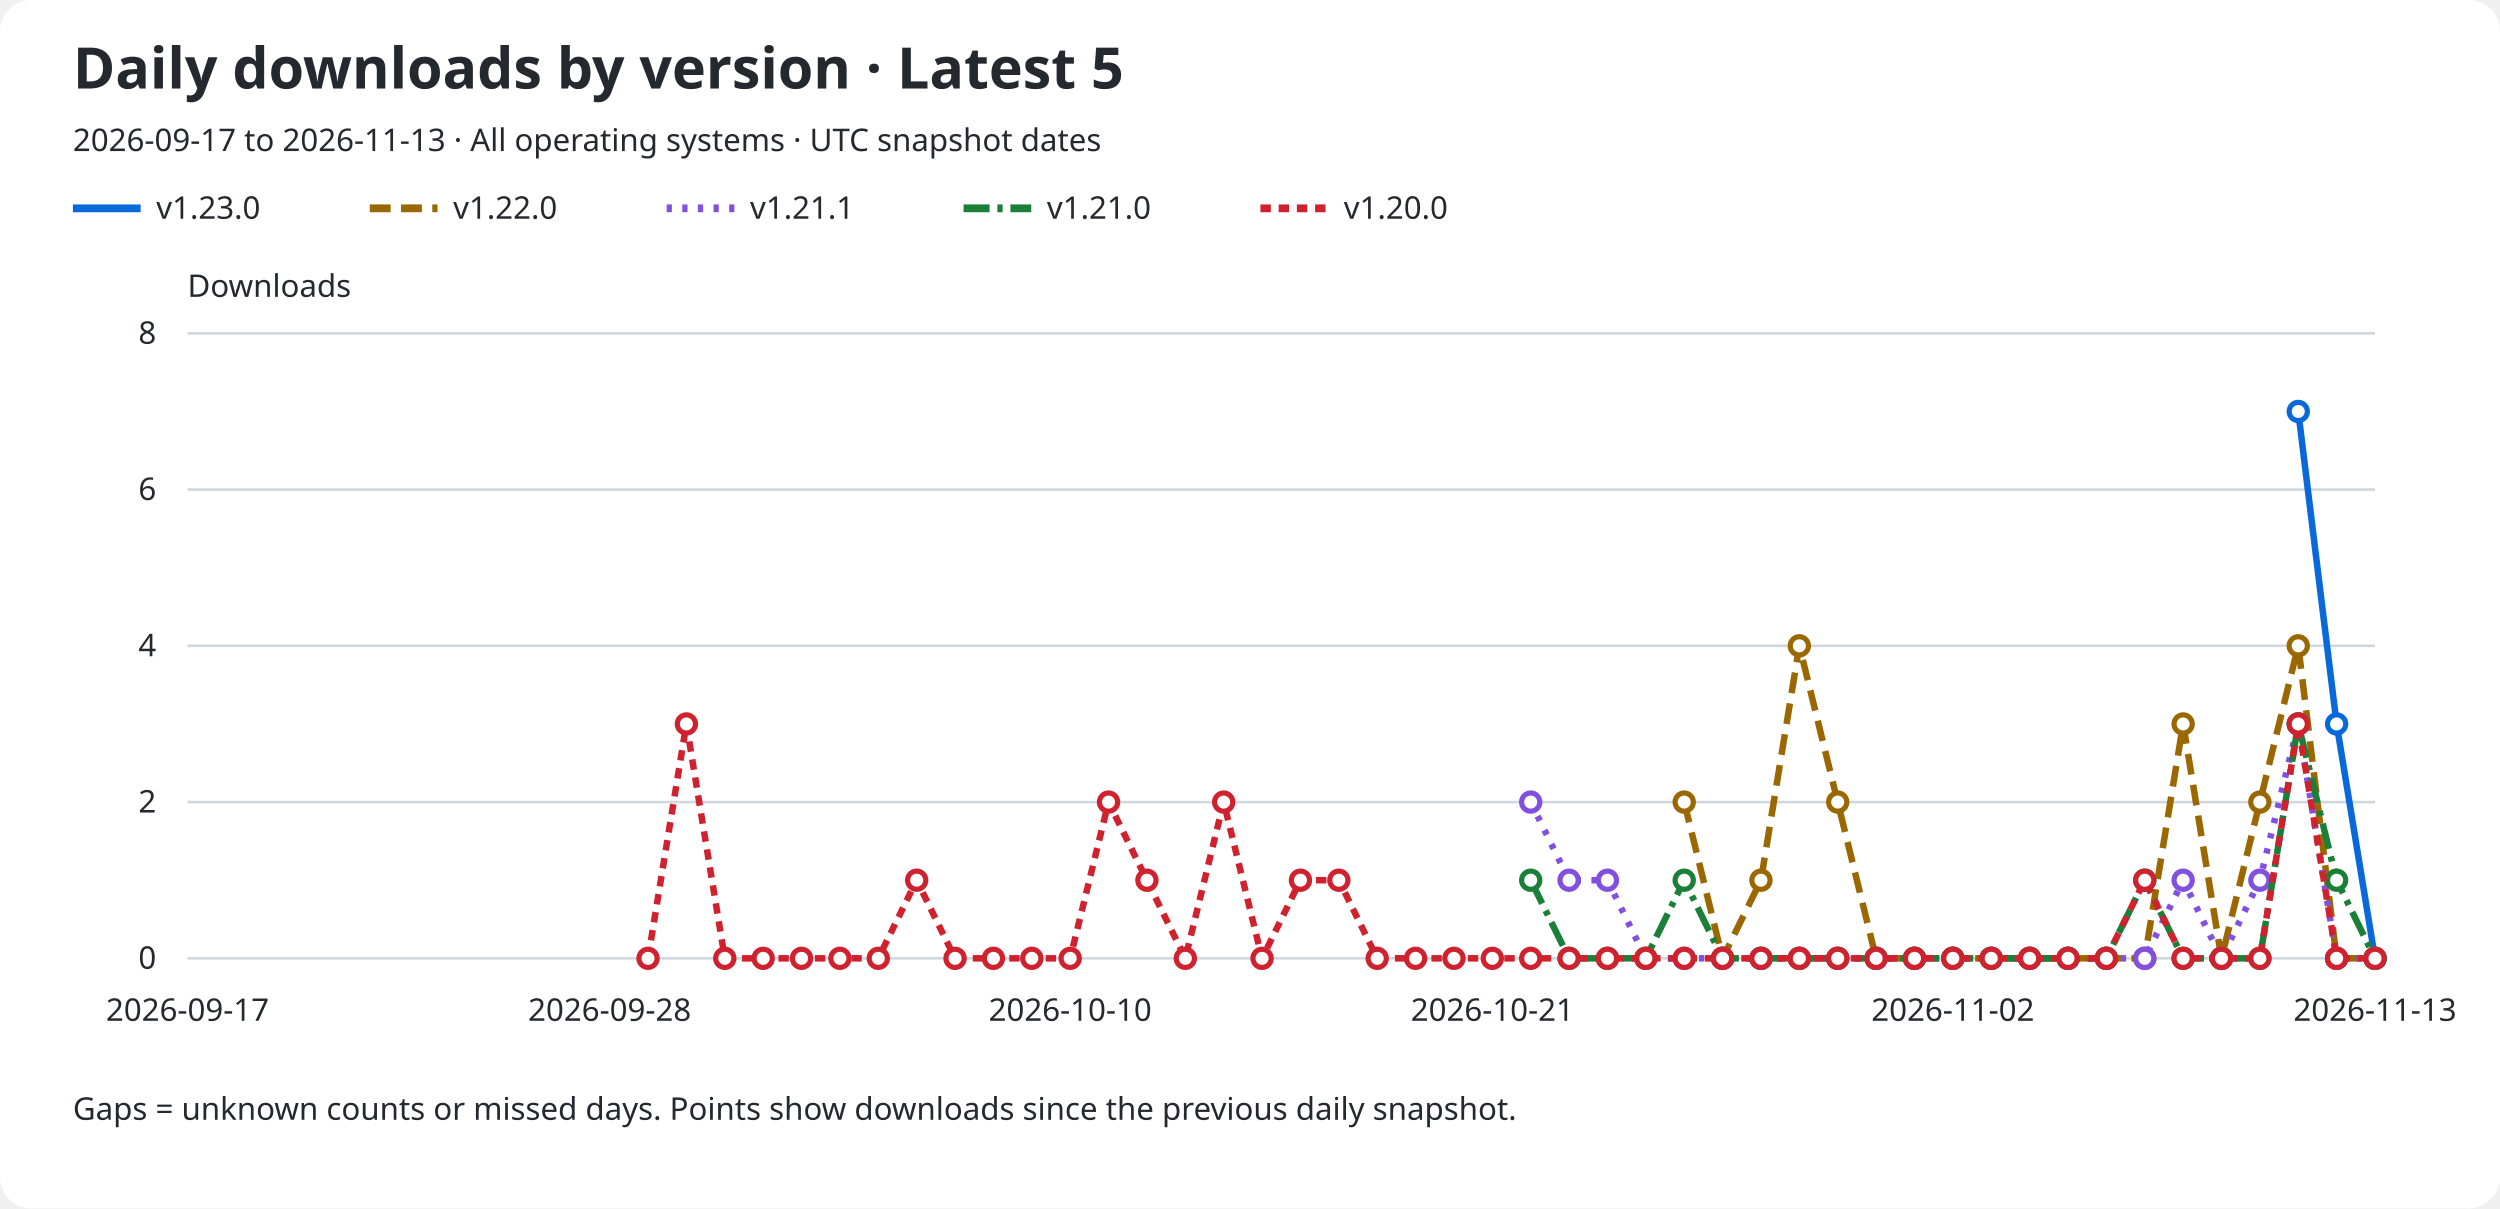
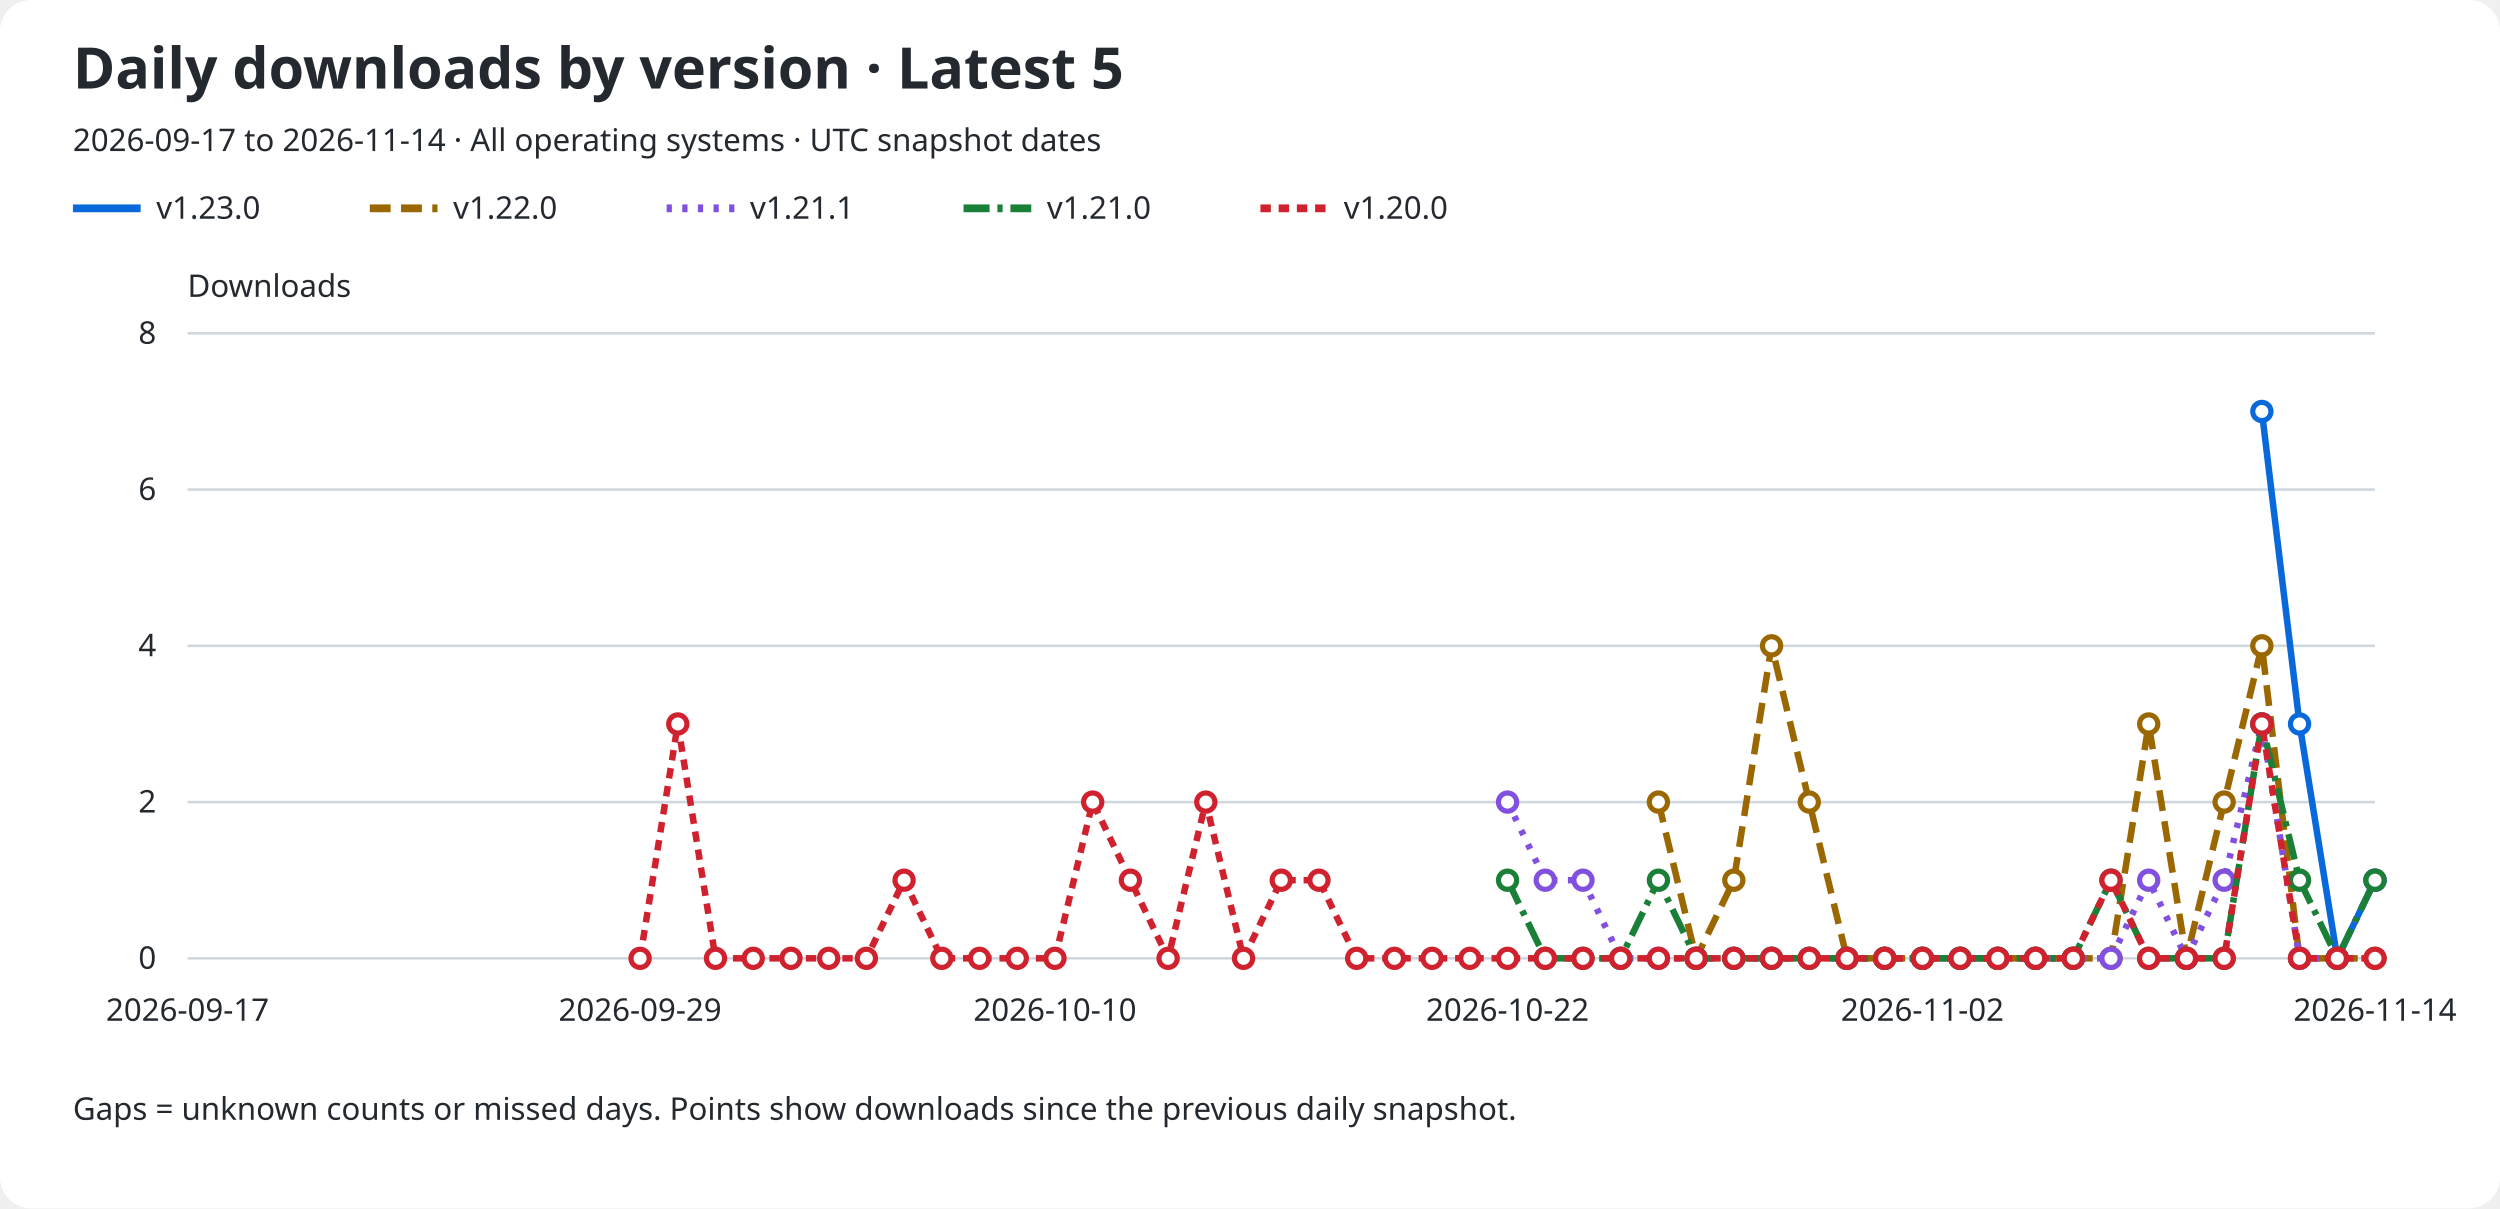
<svg xmlns="http://www.w3.org/2000/svg" role="img" aria-labelledby="title description" viewBox="0 0 960 464">
  <rect width="960" rx="12" fill="#ffffff" height="464" />
  <text x="28" y="34" fill="#24292f" font-family="sans-serif" font-size="22" font-weight="600">Daily downloads by version · Latest 5</text>
-   <text x="28" y="58" fill="#24292f" font-family="sans-serif" font-size="12">2026-09-17 to 2026-11-13 · All operating systems · UTC snapshot dates</text>
+   <text x="28" y="58" fill="#24292f" font-family="sans-serif" font-size="12">2026-09-17 to 2026-11-14 · All operating systems · UTC snapshot dates</text>
  <line x1="28" y1="80" x2="54" y2="80" stroke="#0969da" stroke-width="3" stroke-dasharray="none" />
  <text x="60" y="84" fill="#24292f" font-family="sans-serif" font-size="12">v1.23.0</text>
  <line x1="142" y1="80" x2="168" y2="80" stroke="#9a6700" stroke-width="3" stroke-dasharray="8 4" />
  <text x="174" y="84" fill="#24292f" font-family="sans-serif" font-size="12">v1.22.0</text>
  <line x1="256" y1="80" x2="282" y2="80" stroke="#8250df" stroke-width="3" stroke-dasharray="2 4" />
  <text x="288" y="84" fill="#24292f" font-family="sans-serif" font-size="12">v1.21.1</text>
  <line x1="370" y1="80" x2="396" y2="80" stroke="#1a7f37" stroke-width="3" stroke-dasharray="10 3 2 3" />
  <text x="402" y="84" fill="#24292f" font-family="sans-serif" font-size="12">v1.21.0</text>
  <line x1="484" y1="80" x2="510" y2="80" stroke="#cf222e" stroke-width="3" stroke-dasharray="4 3" />
  <text x="516" y="84" fill="#24292f" font-family="sans-serif" font-size="12">v1.20.0</text>
  <text x="72" y="114" fill="#24292f" font-family="sans-serif" font-size="12">Downloads</text>
  <line x1="72" y1="368.0" x2="912" y2="368.0" stroke="#d0d7de" />
  <text x="60" y="372.0" fill="#24292f" font-family="sans-serif" font-size="12" text-anchor="end">0</text>
  <line x1="72" y1="308.0" x2="912" y2="308.0" stroke="#d0d7de" />
  <text x="60" y="312.0" fill="#24292f" font-family="sans-serif" font-size="12" text-anchor="end">2</text>
  <line x1="72" y1="248.0" x2="912" y2="248.0" stroke="#d0d7de" />
  <text x="60" y="252.0" fill="#24292f" font-family="sans-serif" font-size="12" text-anchor="end">4</text>
  <line x1="72" y1="188.0" x2="912" y2="188.0" stroke="#d0d7de" />
  <text x="60" y="192.0" fill="#24292f" font-family="sans-serif" font-size="12" text-anchor="end">6</text>
  <line x1="72" y1="128.0" x2="912" y2="128.0" stroke="#d0d7de" />
  <text x="60" y="132.0" fill="#24292f" font-family="sans-serif" font-size="12" text-anchor="end">8</text>
  <text x="72.0" y="392" fill="#24292f" font-family="sans-serif" font-size="12" text-anchor="middle">2026-09-17</text>
-   <text x="234.105" y="392" fill="#24292f" font-family="sans-serif" font-size="12" text-anchor="middle">2026-09-28</text>
-   <text x="410.947" y="392" fill="#24292f" font-family="sans-serif" font-size="12" text-anchor="middle">2026-10-10</text>
-   <text x="573.053" y="392" fill="#24292f" font-family="sans-serif" font-size="12" text-anchor="middle">2026-10-21</text>
-   <text x="749.895" y="392" fill="#24292f" font-family="sans-serif" font-size="12" text-anchor="middle">2026-11-02</text>
-   <text x="912.0" y="392" fill="#24292f" font-family="sans-serif" font-size="12" text-anchor="middle">2026-11-13</text>
-   <path d="M 882.53 158.00 L 897.26 278.00 L 912.00 368.00" fill="none" stroke="#0969da" stroke-width="2.5" stroke-dasharray="none" data-version="v1.23.0" />
-   <circle cx="882.53" cy="158.00" r="3.5" fill="#ffffff" stroke="#0969da" stroke-width="2" />
-   <circle cx="897.26" cy="278.00" r="3.5" fill="#ffffff" stroke="#0969da" stroke-width="2" />
-   <circle cx="912.00" cy="368.00" r="3.5" fill="#ffffff" stroke="#0969da" stroke-width="2" />
-   <path d="M 646.74 308.00 L 661.47 368.00 L 676.21 338.00 L 690.95 248.00 L 705.68 308.00 L 720.42 368.00 L 735.16 368.00 L 749.89 368.00 L 764.63 368.00 L 779.37 368.00 L 794.11 368.00 L 808.84 368.00 L 823.58 368.00 L 838.32 278.00 L 853.05 368.00 L 867.79 308.00 L 882.53 248.00 L 897.26 368.00 L 912.00 368.00" fill="none" stroke="#9a6700" stroke-width="2.5" stroke-dasharray="8 4" data-version="v1.22.0" />
-   <circle cx="646.74" cy="308.00" r="3.5" fill="#ffffff" stroke="#9a6700" stroke-width="2" />
-   <circle cx="661.47" cy="368.00" r="3.5" fill="#ffffff" stroke="#9a6700" stroke-width="2" />
-   <circle cx="676.21" cy="338.00" r="3.5" fill="#ffffff" stroke="#9a6700" stroke-width="2" />
-   <circle cx="690.95" cy="248.00" r="3.5" fill="#ffffff" stroke="#9a6700" stroke-width="2" />
-   <circle cx="705.68" cy="308.00" r="3.5" fill="#ffffff" stroke="#9a6700" stroke-width="2" />
-   <circle cx="720.42" cy="368.00" r="3.5" fill="#ffffff" stroke="#9a6700" stroke-width="2" />
-   <circle cx="735.16" cy="368.00" r="3.5" fill="#ffffff" stroke="#9a6700" stroke-width="2" />
-   <circle cx="749.89" cy="368.00" r="3.5" fill="#ffffff" stroke="#9a6700" stroke-width="2" />
-   <circle cx="764.63" cy="368.00" r="3.5" fill="#ffffff" stroke="#9a6700" stroke-width="2" />
-   <circle cx="779.37" cy="368.00" r="3.5" fill="#ffffff" stroke="#9a6700" stroke-width="2" />
-   <circle cx="794.11" cy="368.00" r="3.5" fill="#ffffff" stroke="#9a6700" stroke-width="2" />
-   <circle cx="808.84" cy="368.00" r="3.5" fill="#ffffff" stroke="#9a6700" stroke-width="2" />
-   <circle cx="823.58" cy="368.00" r="3.5" fill="#ffffff" stroke="#9a6700" stroke-width="2" />
-   <circle cx="838.32" cy="278.00" r="3.5" fill="#ffffff" stroke="#9a6700" stroke-width="2" />
-   <circle cx="853.05" cy="368.00" r="3.5" fill="#ffffff" stroke="#9a6700" stroke-width="2" />
-   <circle cx="867.79" cy="308.00" r="3.5" fill="#ffffff" stroke="#9a6700" stroke-width="2" />
-   <circle cx="882.53" cy="248.00" r="3.5" fill="#ffffff" stroke="#9a6700" stroke-width="2" />
-   <circle cx="897.26" cy="368.00" r="3.5" fill="#ffffff" stroke="#9a6700" stroke-width="2" />
+   <text x="245.793" y="392" fill="#24292f" font-family="sans-serif" font-size="12" text-anchor="middle">2026-09-29</text>
+   <text x="405.103" y="392" fill="#24292f" font-family="sans-serif" font-size="12" text-anchor="middle">2026-10-10</text>
+   <text x="578.897" y="392" fill="#24292f" font-family="sans-serif" font-size="12" text-anchor="middle">2026-10-22</text>
+   <text x="738.207" y="392" fill="#24292f" font-family="sans-serif" font-size="12" text-anchor="middle">2026-11-02</text>
+   <text x="912.0" y="392" fill="#24292f" font-family="sans-serif" font-size="12" text-anchor="middle">2026-11-14</text>
+   <path d="M 868.55 158.00 L 883.03 278.00 L 897.52 368.00 L 912.00 338.00" fill="none" stroke="#0969da" stroke-width="2.5" stroke-dasharray="none" data-version="v1.23.0" />
+   <circle cx="868.55" cy="158.00" r="3.5" fill="#ffffff" stroke="#0969da" stroke-width="2" />
+   <circle cx="883.03" cy="278.00" r="3.5" fill="#ffffff" stroke="#0969da" stroke-width="2" />
+   <circle cx="897.52" cy="368.00" r="3.5" fill="#ffffff" stroke="#0969da" stroke-width="2" />
+   <circle cx="912.00" cy="338.00" r="3.5" fill="#ffffff" stroke="#0969da" stroke-width="2" />
+   <path d="M 636.83 308.00 L 651.31 368.00 L 665.79 338.00 L 680.28 248.00 L 694.76 308.00 L 709.24 368.00 L 723.72 368.00 L 738.21 368.00 L 752.69 368.00 L 767.17 368.00 L 781.66 368.00 L 796.14 368.00 L 810.62 368.00 L 825.10 278.00 L 839.59 368.00 L 854.07 308.00 L 868.55 248.00 L 883.03 368.00 L 897.52 368.00 L 912.00 368.00" fill="none" stroke="#9a6700" stroke-width="2.5" stroke-dasharray="8 4" data-version="v1.22.0" />
+   <circle cx="636.83" cy="308.00" r="3.5" fill="#ffffff" stroke="#9a6700" stroke-width="2" />
+   <circle cx="651.31" cy="368.00" r="3.5" fill="#ffffff" stroke="#9a6700" stroke-width="2" />
+   <circle cx="665.79" cy="338.00" r="3.5" fill="#ffffff" stroke="#9a6700" stroke-width="2" />
+   <circle cx="680.28" cy="248.00" r="3.5" fill="#ffffff" stroke="#9a6700" stroke-width="2" />
+   <circle cx="694.76" cy="308.00" r="3.5" fill="#ffffff" stroke="#9a6700" stroke-width="2" />
+   <circle cx="709.24" cy="368.00" r="3.5" fill="#ffffff" stroke="#9a6700" stroke-width="2" />
+   <circle cx="723.72" cy="368.00" r="3.5" fill="#ffffff" stroke="#9a6700" stroke-width="2" />
+   <circle cx="738.21" cy="368.00" r="3.5" fill="#ffffff" stroke="#9a6700" stroke-width="2" />
+   <circle cx="752.69" cy="368.00" r="3.5" fill="#ffffff" stroke="#9a6700" stroke-width="2" />
+   <circle cx="767.17" cy="368.00" r="3.5" fill="#ffffff" stroke="#9a6700" stroke-width="2" />
+   <circle cx="781.66" cy="368.00" r="3.5" fill="#ffffff" stroke="#9a6700" stroke-width="2" />
+   <circle cx="796.14" cy="368.00" r="3.5" fill="#ffffff" stroke="#9a6700" stroke-width="2" />
+   <circle cx="810.62" cy="368.00" r="3.5" fill="#ffffff" stroke="#9a6700" stroke-width="2" />
+   <circle cx="825.10" cy="278.00" r="3.5" fill="#ffffff" stroke="#9a6700" stroke-width="2" />
+   <circle cx="839.59" cy="368.00" r="3.5" fill="#ffffff" stroke="#9a6700" stroke-width="2" />
+   <circle cx="854.07" cy="308.00" r="3.5" fill="#ffffff" stroke="#9a6700" stroke-width="2" />
+   <circle cx="868.55" cy="248.00" r="3.5" fill="#ffffff" stroke="#9a6700" stroke-width="2" />
+   <circle cx="883.03" cy="368.00" r="3.5" fill="#ffffff" stroke="#9a6700" stroke-width="2" />
+   <circle cx="897.52" cy="368.00" r="3.5" fill="#ffffff" stroke="#9a6700" stroke-width="2" />
  <circle cx="912.00" cy="368.00" r="3.5" fill="#ffffff" stroke="#9a6700" stroke-width="2" />
-   <path d="M 587.79 308.00 L 602.53 338.00 L 617.26 338.00 L 632.00 368.00 L 646.74 368.00 L 661.47 368.00 L 676.21 368.00 L 690.95 368.00 L 705.68 368.00 L 720.42 368.00 L 735.16 368.00 L 749.89 368.00 L 764.63 368.00 L 779.37 368.00 L 794.11 368.00 L 808.84 368.00 L 823.58 368.00 L 838.32 338.00 L 853.05 368.00 L 867.79 338.00 L 882.53 278.00 L 897.26 368.00 L 912.00 368.00" fill="none" stroke="#8250df" stroke-width="2.5" stroke-dasharray="2 4" data-version="v1.21.1" />
-   <circle cx="587.79" cy="308.00" r="3.5" fill="#ffffff" stroke="#8250df" stroke-width="2" />
-   <circle cx="602.53" cy="338.00" r="3.5" fill="#ffffff" stroke="#8250df" stroke-width="2" />
-   <circle cx="617.26" cy="338.00" r="3.5" fill="#ffffff" stroke="#8250df" stroke-width="2" />
-   <circle cx="632.00" cy="368.00" r="3.5" fill="#ffffff" stroke="#8250df" stroke-width="2" />
-   <circle cx="646.74" cy="368.00" r="3.5" fill="#ffffff" stroke="#8250df" stroke-width="2" />
-   <circle cx="661.47" cy="368.00" r="3.5" fill="#ffffff" stroke="#8250df" stroke-width="2" />
-   <circle cx="676.21" cy="368.00" r="3.5" fill="#ffffff" stroke="#8250df" stroke-width="2" />
-   <circle cx="690.95" cy="368.00" r="3.5" fill="#ffffff" stroke="#8250df" stroke-width="2" />
-   <circle cx="705.68" cy="368.00" r="3.5" fill="#ffffff" stroke="#8250df" stroke-width="2" />
-   <circle cx="720.42" cy="368.00" r="3.5" fill="#ffffff" stroke="#8250df" stroke-width="2" />
-   <circle cx="735.16" cy="368.00" r="3.5" fill="#ffffff" stroke="#8250df" stroke-width="2" />
-   <circle cx="749.89" cy="368.00" r="3.5" fill="#ffffff" stroke="#8250df" stroke-width="2" />
-   <circle cx="764.63" cy="368.00" r="3.5" fill="#ffffff" stroke="#8250df" stroke-width="2" />
-   <circle cx="779.37" cy="368.00" r="3.5" fill="#ffffff" stroke="#8250df" stroke-width="2" />
-   <circle cx="794.11" cy="368.00" r="3.5" fill="#ffffff" stroke="#8250df" stroke-width="2" />
-   <circle cx="808.84" cy="368.00" r="3.5" fill="#ffffff" stroke="#8250df" stroke-width="2" />
-   <circle cx="823.58" cy="368.00" r="3.5" fill="#ffffff" stroke="#8250df" stroke-width="2" />
-   <circle cx="838.32" cy="338.00" r="3.5" fill="#ffffff" stroke="#8250df" stroke-width="2" />
-   <circle cx="853.05" cy="368.00" r="3.5" fill="#ffffff" stroke="#8250df" stroke-width="2" />
-   <circle cx="867.79" cy="338.00" r="3.5" fill="#ffffff" stroke="#8250df" stroke-width="2" />
-   <circle cx="882.53" cy="278.00" r="3.5" fill="#ffffff" stroke="#8250df" stroke-width="2" />
-   <circle cx="897.26" cy="368.00" r="3.5" fill="#ffffff" stroke="#8250df" stroke-width="2" />
-   <circle cx="912.00" cy="368.00" r="3.5" fill="#ffffff" stroke="#8250df" stroke-width="2" />
-   <path d="M 587.79 338.00 L 602.53 368.00 L 617.26 368.00 L 632.00 368.00 L 646.74 338.00 L 661.47 368.00 L 676.21 368.00 L 690.95 368.00 L 705.68 368.00 L 720.42 368.00 L 735.16 368.00 L 749.89 368.00 L 764.63 368.00 L 779.37 368.00 L 794.11 368.00 L 808.84 368.00 L 823.58 338.00 L 838.32 368.00 L 853.05 368.00 L 867.79 368.00 L 882.53 278.00 L 897.26 338.00 L 912.00 368.00" fill="none" stroke="#1a7f37" stroke-width="2.5" stroke-dasharray="10 3 2 3" data-version="v1.21.0" />
-   <circle cx="587.79" cy="338.00" r="3.5" fill="#ffffff" stroke="#1a7f37" stroke-width="2" />
-   <circle cx="602.53" cy="368.00" r="3.5" fill="#ffffff" stroke="#1a7f37" stroke-width="2" />
-   <circle cx="617.26" cy="368.00" r="3.5" fill="#ffffff" stroke="#1a7f37" stroke-width="2" />
-   <circle cx="632.00" cy="368.00" r="3.5" fill="#ffffff" stroke="#1a7f37" stroke-width="2" />
-   <circle cx="646.74" cy="338.00" r="3.5" fill="#ffffff" stroke="#1a7f37" stroke-width="2" />
-   <circle cx="661.47" cy="368.00" r="3.5" fill="#ffffff" stroke="#1a7f37" stroke-width="2" />
-   <circle cx="676.21" cy="368.00" r="3.5" fill="#ffffff" stroke="#1a7f37" stroke-width="2" />
-   <circle cx="690.95" cy="368.00" r="3.5" fill="#ffffff" stroke="#1a7f37" stroke-width="2" />
-   <circle cx="705.68" cy="368.00" r="3.5" fill="#ffffff" stroke="#1a7f37" stroke-width="2" />
-   <circle cx="720.42" cy="368.00" r="3.5" fill="#ffffff" stroke="#1a7f37" stroke-width="2" />
-   <circle cx="735.16" cy="368.00" r="3.5" fill="#ffffff" stroke="#1a7f37" stroke-width="2" />
-   <circle cx="749.89" cy="368.00" r="3.5" fill="#ffffff" stroke="#1a7f37" stroke-width="2" />
-   <circle cx="764.63" cy="368.00" r="3.5" fill="#ffffff" stroke="#1a7f37" stroke-width="2" />
-   <circle cx="779.37" cy="368.00" r="3.5" fill="#ffffff" stroke="#1a7f37" stroke-width="2" />
-   <circle cx="794.11" cy="368.00" r="3.5" fill="#ffffff" stroke="#1a7f37" stroke-width="2" />
-   <circle cx="808.84" cy="368.00" r="3.5" fill="#ffffff" stroke="#1a7f37" stroke-width="2" />
-   <circle cx="823.58" cy="338.00" r="3.5" fill="#ffffff" stroke="#1a7f37" stroke-width="2" />
-   <circle cx="838.32" cy="368.00" r="3.5" fill="#ffffff" stroke="#1a7f37" stroke-width="2" />
-   <circle cx="853.05" cy="368.00" r="3.5" fill="#ffffff" stroke="#1a7f37" stroke-width="2" />
-   <circle cx="867.79" cy="368.00" r="3.5" fill="#ffffff" stroke="#1a7f37" stroke-width="2" />
-   <circle cx="882.53" cy="278.00" r="3.5" fill="#ffffff" stroke="#1a7f37" stroke-width="2" />
-   <circle cx="897.26" cy="338.00" r="3.5" fill="#ffffff" stroke="#1a7f37" stroke-width="2" />
-   <circle cx="912.00" cy="368.00" r="3.5" fill="#ffffff" stroke="#1a7f37" stroke-width="2" />
-   <path d="M 248.84 368.00 L 263.58 278.00 L 278.32 368.00 L 293.05 368.00 L 307.79 368.00 L 322.53 368.00 L 337.26 368.00 L 352.00 338.00 L 366.74 368.00 L 381.47 368.00 L 396.21 368.00 L 410.95 368.00 L 425.68 308.00 L 440.42 338.00 L 455.16 368.00 L 469.89 308.00 L 484.63 368.00 L 499.37 338.00 L 514.11 338.00 L 528.84 368.00 L 543.58 368.00 L 558.32 368.00 L 573.05 368.00 L 587.79 368.00 L 602.53 368.00 L 617.26 368.00 L 632.00 368.00 L 646.74 368.00 L 661.47 368.00 L 676.21 368.00 L 690.95 368.00 L 705.68 368.00 L 720.42 368.00 L 735.16 368.00 L 749.89 368.00 L 764.63 368.00 L 779.37 368.00 L 794.11 368.00 L 808.84 368.00 L 823.58 338.00 L 838.32 368.00 L 853.05 368.00 L 867.79 368.00 L 882.53 278.00 L 897.26 368.00 L 912.00 368.00" fill="none" stroke="#cf222e" stroke-width="2.5" stroke-dasharray="4 3" data-version="v1.20.0" />
-   <circle cx="248.84" cy="368.00" r="3.5" fill="#ffffff" stroke="#cf222e" stroke-width="2" />
-   <circle cx="263.58" cy="278.00" r="3.5" fill="#ffffff" stroke="#cf222e" stroke-width="2" />
-   <circle cx="278.32" cy="368.00" r="3.5" fill="#ffffff" stroke="#cf222e" stroke-width="2" />
-   <circle cx="293.05" cy="368.00" r="3.5" fill="#ffffff" stroke="#cf222e" stroke-width="2" />
-   <circle cx="307.79" cy="368.00" r="3.5" fill="#ffffff" stroke="#cf222e" stroke-width="2" />
-   <circle cx="322.53" cy="368.00" r="3.5" fill="#ffffff" stroke="#cf222e" stroke-width="2" />
-   <circle cx="337.26" cy="368.00" r="3.5" fill="#ffffff" stroke="#cf222e" stroke-width="2" />
-   <circle cx="352.00" cy="338.00" r="3.5" fill="#ffffff" stroke="#cf222e" stroke-width="2" />
-   <circle cx="366.74" cy="368.00" r="3.5" fill="#ffffff" stroke="#cf222e" stroke-width="2" />
-   <circle cx="381.47" cy="368.00" r="3.5" fill="#ffffff" stroke="#cf222e" stroke-width="2" />
-   <circle cx="396.21" cy="368.00" r="3.5" fill="#ffffff" stroke="#cf222e" stroke-width="2" />
-   <circle cx="410.95" cy="368.00" r="3.5" fill="#ffffff" stroke="#cf222e" stroke-width="2" />
-   <circle cx="425.68" cy="308.00" r="3.5" fill="#ffffff" stroke="#cf222e" stroke-width="2" />
-   <circle cx="440.42" cy="338.00" r="3.5" fill="#ffffff" stroke="#cf222e" stroke-width="2" />
-   <circle cx="455.16" cy="368.00" r="3.5" fill="#ffffff" stroke="#cf222e" stroke-width="2" />
-   <circle cx="469.89" cy="308.00" r="3.5" fill="#ffffff" stroke="#cf222e" stroke-width="2" />
-   <circle cx="484.63" cy="368.00" r="3.5" fill="#ffffff" stroke="#cf222e" stroke-width="2" />
-   <circle cx="499.37" cy="338.00" r="3.5" fill="#ffffff" stroke="#cf222e" stroke-width="2" />
-   <circle cx="514.11" cy="338.00" r="3.5" fill="#ffffff" stroke="#cf222e" stroke-width="2" />
-   <circle cx="528.84" cy="368.00" r="3.5" fill="#ffffff" stroke="#cf222e" stroke-width="2" />
-   <circle cx="543.58" cy="368.00" r="3.5" fill="#ffffff" stroke="#cf222e" stroke-width="2" />
-   <circle cx="558.32" cy="368.00" r="3.5" fill="#ffffff" stroke="#cf222e" stroke-width="2" />
-   <circle cx="573.05" cy="368.00" r="3.5" fill="#ffffff" stroke="#cf222e" stroke-width="2" />
-   <circle cx="587.79" cy="368.00" r="3.5" fill="#ffffff" stroke="#cf222e" stroke-width="2" />
-   <circle cx="602.53" cy="368.00" r="3.5" fill="#ffffff" stroke="#cf222e" stroke-width="2" />
-   <circle cx="617.26" cy="368.00" r="3.5" fill="#ffffff" stroke="#cf222e" stroke-width="2" />
-   <circle cx="632.00" cy="368.00" r="3.5" fill="#ffffff" stroke="#cf222e" stroke-width="2" />
-   <circle cx="646.74" cy="368.00" r="3.5" fill="#ffffff" stroke="#cf222e" stroke-width="2" />
-   <circle cx="661.47" cy="368.00" r="3.5" fill="#ffffff" stroke="#cf222e" stroke-width="2" />
-   <circle cx="676.21" cy="368.00" r="3.5" fill="#ffffff" stroke="#cf222e" stroke-width="2" />
-   <circle cx="690.95" cy="368.00" r="3.5" fill="#ffffff" stroke="#cf222e" stroke-width="2" />
-   <circle cx="705.68" cy="368.00" r="3.5" fill="#ffffff" stroke="#cf222e" stroke-width="2" />
-   <circle cx="720.42" cy="368.00" r="3.5" fill="#ffffff" stroke="#cf222e" stroke-width="2" />
-   <circle cx="735.16" cy="368.00" r="3.5" fill="#ffffff" stroke="#cf222e" stroke-width="2" />
-   <circle cx="749.89" cy="368.00" r="3.5" fill="#ffffff" stroke="#cf222e" stroke-width="2" />
-   <circle cx="764.63" cy="368.00" r="3.5" fill="#ffffff" stroke="#cf222e" stroke-width="2" />
-   <circle cx="779.37" cy="368.00" r="3.5" fill="#ffffff" stroke="#cf222e" stroke-width="2" />
-   <circle cx="794.11" cy="368.00" r="3.5" fill="#ffffff" stroke="#cf222e" stroke-width="2" />
-   <circle cx="808.84" cy="368.00" r="3.5" fill="#ffffff" stroke="#cf222e" stroke-width="2" />
-   <circle cx="823.58" cy="338.00" r="3.5" fill="#ffffff" stroke="#cf222e" stroke-width="2" />
-   <circle cx="838.32" cy="368.00" r="3.5" fill="#ffffff" stroke="#cf222e" stroke-width="2" />
-   <circle cx="853.05" cy="368.00" r="3.5" fill="#ffffff" stroke="#cf222e" stroke-width="2" />
-   <circle cx="867.79" cy="368.00" r="3.5" fill="#ffffff" stroke="#cf222e" stroke-width="2" />
-   <circle cx="882.53" cy="278.00" r="3.5" fill="#ffffff" stroke="#cf222e" stroke-width="2" />
-   <circle cx="897.26" cy="368.00" r="3.5" fill="#ffffff" stroke="#cf222e" stroke-width="2" />
+   <path d="M 578.90 308.00 L 593.38 338.00 L 607.86 338.00 L 622.34 368.00 L 636.83 368.00 L 651.31 368.00 L 665.79 368.00 L 680.28 368.00 L 694.76 368.00 L 709.24 368.00 L 723.72 368.00 L 738.21 368.00 L 752.69 368.00 L 767.17 368.00 L 781.66 368.00 L 796.14 368.00 L 810.62 368.00 L 825.10 338.00 L 839.59 368.00 L 854.07 338.00 L 868.55 278.00 L 883.03 368.00 L 897.52 368.00 L 912.00 338.00" fill="none" stroke="#8250df" stroke-width="2.5" stroke-dasharray="2 4" data-version="v1.21.1" />
+   <circle cx="578.90" cy="308.00" r="3.5" fill="#ffffff" stroke="#8250df" stroke-width="2" />
+   <circle cx="593.38" cy="338.00" r="3.5" fill="#ffffff" stroke="#8250df" stroke-width="2" />
+   <circle cx="607.86" cy="338.00" r="3.5" fill="#ffffff" stroke="#8250df" stroke-width="2" />
+   <circle cx="622.34" cy="368.00" r="3.5" fill="#ffffff" stroke="#8250df" stroke-width="2" />
+   <circle cx="636.83" cy="368.00" r="3.5" fill="#ffffff" stroke="#8250df" stroke-width="2" />
+   <circle cx="651.31" cy="368.00" r="3.5" fill="#ffffff" stroke="#8250df" stroke-width="2" />
+   <circle cx="665.79" cy="368.00" r="3.5" fill="#ffffff" stroke="#8250df" stroke-width="2" />
+   <circle cx="680.28" cy="368.00" r="3.5" fill="#ffffff" stroke="#8250df" stroke-width="2" />
+   <circle cx="694.76" cy="368.00" r="3.5" fill="#ffffff" stroke="#8250df" stroke-width="2" />
+   <circle cx="709.24" cy="368.00" r="3.5" fill="#ffffff" stroke="#8250df" stroke-width="2" />
+   <circle cx="723.72" cy="368.00" r="3.5" fill="#ffffff" stroke="#8250df" stroke-width="2" />
+   <circle cx="738.21" cy="368.00" r="3.5" fill="#ffffff" stroke="#8250df" stroke-width="2" />
+   <circle cx="752.69" cy="368.00" r="3.5" fill="#ffffff" stroke="#8250df" stroke-width="2" />
+   <circle cx="767.17" cy="368.00" r="3.5" fill="#ffffff" stroke="#8250df" stroke-width="2" />
+   <circle cx="781.66" cy="368.00" r="3.5" fill="#ffffff" stroke="#8250df" stroke-width="2" />
+   <circle cx="796.14" cy="368.00" r="3.5" fill="#ffffff" stroke="#8250df" stroke-width="2" />
+   <circle cx="810.62" cy="368.00" r="3.5" fill="#ffffff" stroke="#8250df" stroke-width="2" />
+   <circle cx="825.10" cy="338.00" r="3.5" fill="#ffffff" stroke="#8250df" stroke-width="2" />
+   <circle cx="839.59" cy="368.00" r="3.5" fill="#ffffff" stroke="#8250df" stroke-width="2" />
+   <circle cx="854.07" cy="338.00" r="3.5" fill="#ffffff" stroke="#8250df" stroke-width="2" />
+   <circle cx="868.55" cy="278.00" r="3.5" fill="#ffffff" stroke="#8250df" stroke-width="2" />
+   <circle cx="883.03" cy="368.00" r="3.5" fill="#ffffff" stroke="#8250df" stroke-width="2" />
+   <circle cx="897.52" cy="368.00" r="3.5" fill="#ffffff" stroke="#8250df" stroke-width="2" />
+   <circle cx="912.00" cy="338.00" r="3.5" fill="#ffffff" stroke="#8250df" stroke-width="2" />
+   <path d="M 578.90 338.00 L 593.38 368.00 L 607.86 368.00 L 622.34 368.00 L 636.83 338.00 L 651.31 368.00 L 665.79 368.00 L 680.28 368.00 L 694.76 368.00 L 709.24 368.00 L 723.72 368.00 L 738.21 368.00 L 752.69 368.00 L 767.17 368.00 L 781.66 368.00 L 796.14 368.00 L 810.62 338.00 L 825.10 368.00 L 839.59 368.00 L 854.07 368.00 L 868.55 278.00 L 883.03 338.00 L 897.52 368.00 L 912.00 338.00" fill="none" stroke="#1a7f37" stroke-width="2.5" stroke-dasharray="10 3 2 3" data-version="v1.21.0" />
+   <circle cx="578.90" cy="338.00" r="3.5" fill="#ffffff" stroke="#1a7f37" stroke-width="2" />
+   <circle cx="593.38" cy="368.00" r="3.5" fill="#ffffff" stroke="#1a7f37" stroke-width="2" />
+   <circle cx="607.86" cy="368.00" r="3.5" fill="#ffffff" stroke="#1a7f37" stroke-width="2" />
+   <circle cx="622.34" cy="368.00" r="3.5" fill="#ffffff" stroke="#1a7f37" stroke-width="2" />
+   <circle cx="636.83" cy="338.00" r="3.5" fill="#ffffff" stroke="#1a7f37" stroke-width="2" />
+   <circle cx="651.31" cy="368.00" r="3.5" fill="#ffffff" stroke="#1a7f37" stroke-width="2" />
+   <circle cx="665.79" cy="368.00" r="3.5" fill="#ffffff" stroke="#1a7f37" stroke-width="2" />
+   <circle cx="680.28" cy="368.00" r="3.5" fill="#ffffff" stroke="#1a7f37" stroke-width="2" />
+   <circle cx="694.76" cy="368.00" r="3.5" fill="#ffffff" stroke="#1a7f37" stroke-width="2" />
+   <circle cx="709.24" cy="368.00" r="3.5" fill="#ffffff" stroke="#1a7f37" stroke-width="2" />
+   <circle cx="723.72" cy="368.00" r="3.5" fill="#ffffff" stroke="#1a7f37" stroke-width="2" />
+   <circle cx="738.21" cy="368.00" r="3.5" fill="#ffffff" stroke="#1a7f37" stroke-width="2" />
+   <circle cx="752.69" cy="368.00" r="3.5" fill="#ffffff" stroke="#1a7f37" stroke-width="2" />
+   <circle cx="767.17" cy="368.00" r="3.5" fill="#ffffff" stroke="#1a7f37" stroke-width="2" />
+   <circle cx="781.66" cy="368.00" r="3.5" fill="#ffffff" stroke="#1a7f37" stroke-width="2" />
+   <circle cx="796.14" cy="368.00" r="3.5" fill="#ffffff" stroke="#1a7f37" stroke-width="2" />
+   <circle cx="810.62" cy="338.00" r="3.5" fill="#ffffff" stroke="#1a7f37" stroke-width="2" />
+   <circle cx="825.10" cy="368.00" r="3.5" fill="#ffffff" stroke="#1a7f37" stroke-width="2" />
+   <circle cx="839.59" cy="368.00" r="3.5" fill="#ffffff" stroke="#1a7f37" stroke-width="2" />
+   <circle cx="854.07" cy="368.00" r="3.5" fill="#ffffff" stroke="#1a7f37" stroke-width="2" />
+   <circle cx="868.55" cy="278.00" r="3.5" fill="#ffffff" stroke="#1a7f37" stroke-width="2" />
+   <circle cx="883.03" cy="338.00" r="3.5" fill="#ffffff" stroke="#1a7f37" stroke-width="2" />
+   <circle cx="897.52" cy="368.00" r="3.5" fill="#ffffff" stroke="#1a7f37" stroke-width="2" />
+   <circle cx="912.00" cy="338.00" r="3.5" fill="#ffffff" stroke="#1a7f37" stroke-width="2" />
+   <path d="M 245.79 368.00 L 260.28 278.00 L 274.76 368.00 L 289.24 368.00 L 303.72 368.00 L 318.21 368.00 L 332.69 368.00 L 347.17 338.00 L 361.66 368.00 L 376.14 368.00 L 390.62 368.00 L 405.10 368.00 L 419.59 308.00 L 434.07 338.00 L 448.55 368.00 L 463.03 308.00 L 477.52 368.00 L 492.00 338.00 L 506.48 338.00 L 520.97 368.00 L 535.45 368.00 L 549.93 368.00 L 564.41 368.00 L 578.90 368.00 L 593.38 368.00 L 607.86 368.00 L 622.34 368.00 L 636.83 368.00 L 651.31 368.00 L 665.79 368.00 L 680.28 368.00 L 694.76 368.00 L 709.24 368.00 L 723.72 368.00 L 738.21 368.00 L 752.69 368.00 L 767.17 368.00 L 781.66 368.00 L 796.14 368.00 L 810.62 338.00 L 825.10 368.00 L 839.59 368.00 L 854.07 368.00 L 868.55 278.00 L 883.03 368.00 L 897.52 368.00 L 912.00 368.00" fill="none" stroke="#cf222e" stroke-width="2.5" stroke-dasharray="4 3" data-version="v1.20.0" />
+   <circle cx="245.79" cy="368.00" r="3.5" fill="#ffffff" stroke="#cf222e" stroke-width="2" />
+   <circle cx="260.28" cy="278.00" r="3.5" fill="#ffffff" stroke="#cf222e" stroke-width="2" />
+   <circle cx="274.76" cy="368.00" r="3.5" fill="#ffffff" stroke="#cf222e" stroke-width="2" />
+   <circle cx="289.24" cy="368.00" r="3.5" fill="#ffffff" stroke="#cf222e" stroke-width="2" />
+   <circle cx="303.72" cy="368.00" r="3.5" fill="#ffffff" stroke="#cf222e" stroke-width="2" />
+   <circle cx="318.21" cy="368.00" r="3.5" fill="#ffffff" stroke="#cf222e" stroke-width="2" />
+   <circle cx="332.69" cy="368.00" r="3.5" fill="#ffffff" stroke="#cf222e" stroke-width="2" />
+   <circle cx="347.17" cy="338.00" r="3.5" fill="#ffffff" stroke="#cf222e" stroke-width="2" />
+   <circle cx="361.66" cy="368.00" r="3.5" fill="#ffffff" stroke="#cf222e" stroke-width="2" />
+   <circle cx="376.14" cy="368.00" r="3.5" fill="#ffffff" stroke="#cf222e" stroke-width="2" />
+   <circle cx="390.62" cy="368.00" r="3.5" fill="#ffffff" stroke="#cf222e" stroke-width="2" />
+   <circle cx="405.10" cy="368.00" r="3.5" fill="#ffffff" stroke="#cf222e" stroke-width="2" />
+   <circle cx="419.59" cy="308.00" r="3.5" fill="#ffffff" stroke="#cf222e" stroke-width="2" />
+   <circle cx="434.07" cy="338.00" r="3.5" fill="#ffffff" stroke="#cf222e" stroke-width="2" />
+   <circle cx="448.55" cy="368.00" r="3.5" fill="#ffffff" stroke="#cf222e" stroke-width="2" />
+   <circle cx="463.03" cy="308.00" r="3.5" fill="#ffffff" stroke="#cf222e" stroke-width="2" />
+   <circle cx="477.52" cy="368.00" r="3.5" fill="#ffffff" stroke="#cf222e" stroke-width="2" />
+   <circle cx="492.00" cy="338.00" r="3.5" fill="#ffffff" stroke="#cf222e" stroke-width="2" />
+   <circle cx="506.48" cy="338.00" r="3.5" fill="#ffffff" stroke="#cf222e" stroke-width="2" />
+   <circle cx="520.97" cy="368.00" r="3.5" fill="#ffffff" stroke="#cf222e" stroke-width="2" />
+   <circle cx="535.45" cy="368.00" r="3.5" fill="#ffffff" stroke="#cf222e" stroke-width="2" />
+   <circle cx="549.93" cy="368.00" r="3.5" fill="#ffffff" stroke="#cf222e" stroke-width="2" />
+   <circle cx="564.41" cy="368.00" r="3.5" fill="#ffffff" stroke="#cf222e" stroke-width="2" />
+   <circle cx="578.90" cy="368.00" r="3.5" fill="#ffffff" stroke="#cf222e" stroke-width="2" />
+   <circle cx="593.38" cy="368.00" r="3.5" fill="#ffffff" stroke="#cf222e" stroke-width="2" />
+   <circle cx="607.86" cy="368.00" r="3.5" fill="#ffffff" stroke="#cf222e" stroke-width="2" />
+   <circle cx="622.34" cy="368.00" r="3.5" fill="#ffffff" stroke="#cf222e" stroke-width="2" />
+   <circle cx="636.83" cy="368.00" r="3.5" fill="#ffffff" stroke="#cf222e" stroke-width="2" />
+   <circle cx="651.31" cy="368.00" r="3.5" fill="#ffffff" stroke="#cf222e" stroke-width="2" />
+   <circle cx="665.79" cy="368.00" r="3.5" fill="#ffffff" stroke="#cf222e" stroke-width="2" />
+   <circle cx="680.28" cy="368.00" r="3.5" fill="#ffffff" stroke="#cf222e" stroke-width="2" />
+   <circle cx="694.76" cy="368.00" r="3.5" fill="#ffffff" stroke="#cf222e" stroke-width="2" />
+   <circle cx="709.24" cy="368.00" r="3.5" fill="#ffffff" stroke="#cf222e" stroke-width="2" />
+   <circle cx="723.72" cy="368.00" r="3.5" fill="#ffffff" stroke="#cf222e" stroke-width="2" />
+   <circle cx="738.21" cy="368.00" r="3.5" fill="#ffffff" stroke="#cf222e" stroke-width="2" />
+   <circle cx="752.69" cy="368.00" r="3.5" fill="#ffffff" stroke="#cf222e" stroke-width="2" />
+   <circle cx="767.17" cy="368.00" r="3.5" fill="#ffffff" stroke="#cf222e" stroke-width="2" />
+   <circle cx="781.66" cy="368.00" r="3.5" fill="#ffffff" stroke="#cf222e" stroke-width="2" />
+   <circle cx="796.14" cy="368.00" r="3.5" fill="#ffffff" stroke="#cf222e" stroke-width="2" />
+   <circle cx="810.62" cy="338.00" r="3.5" fill="#ffffff" stroke="#cf222e" stroke-width="2" />
+   <circle cx="825.10" cy="368.00" r="3.5" fill="#ffffff" stroke="#cf222e" stroke-width="2" />
+   <circle cx="839.59" cy="368.00" r="3.5" fill="#ffffff" stroke="#cf222e" stroke-width="2" />
+   <circle cx="854.07" cy="368.00" r="3.5" fill="#ffffff" stroke="#cf222e" stroke-width="2" />
+   <circle cx="868.55" cy="278.00" r="3.5" fill="#ffffff" stroke="#cf222e" stroke-width="2" />
+   <circle cx="883.03" cy="368.00" r="3.5" fill="#ffffff" stroke="#cf222e" stroke-width="2" />
+   <circle cx="897.52" cy="368.00" r="3.5" fill="#ffffff" stroke="#cf222e" stroke-width="2" />
  <circle cx="912.00" cy="368.00" r="3.5" fill="#ffffff" stroke="#cf222e" stroke-width="2" />
  <text x="28" y="430" fill="#24292f" font-family="sans-serif" font-size="12">Gaps = unknown counts or missed days. Points show downloads since the previous daily snapshot.</text>
</svg>
